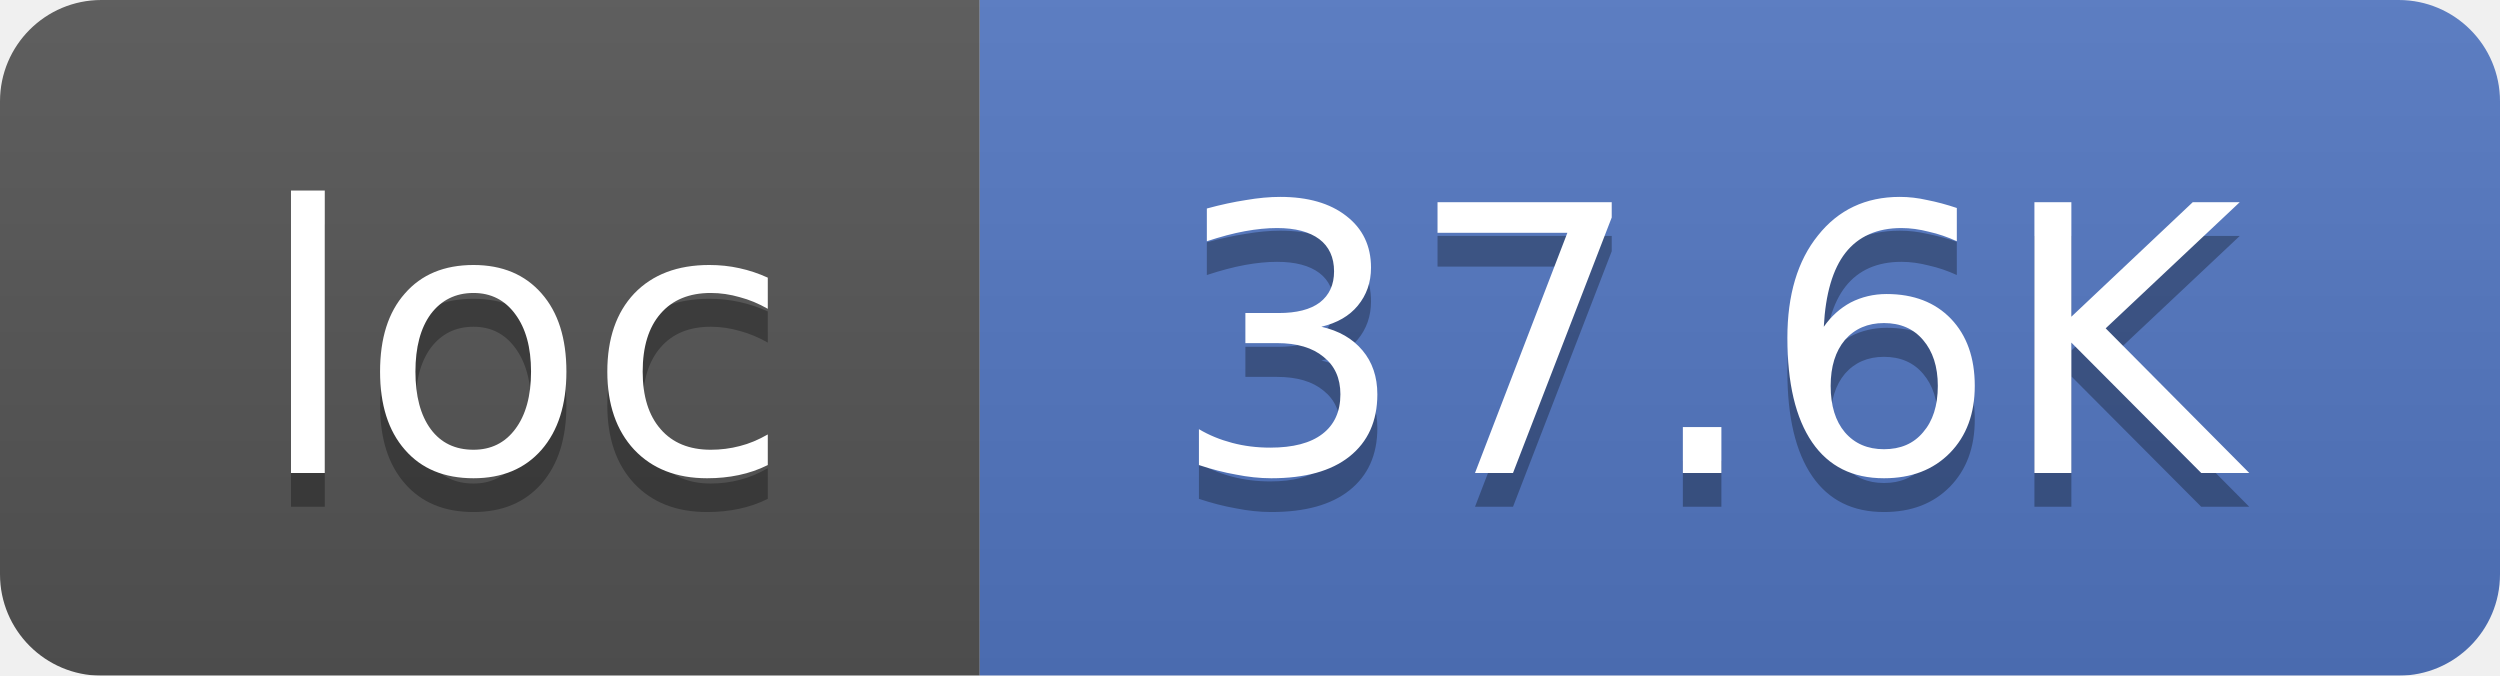
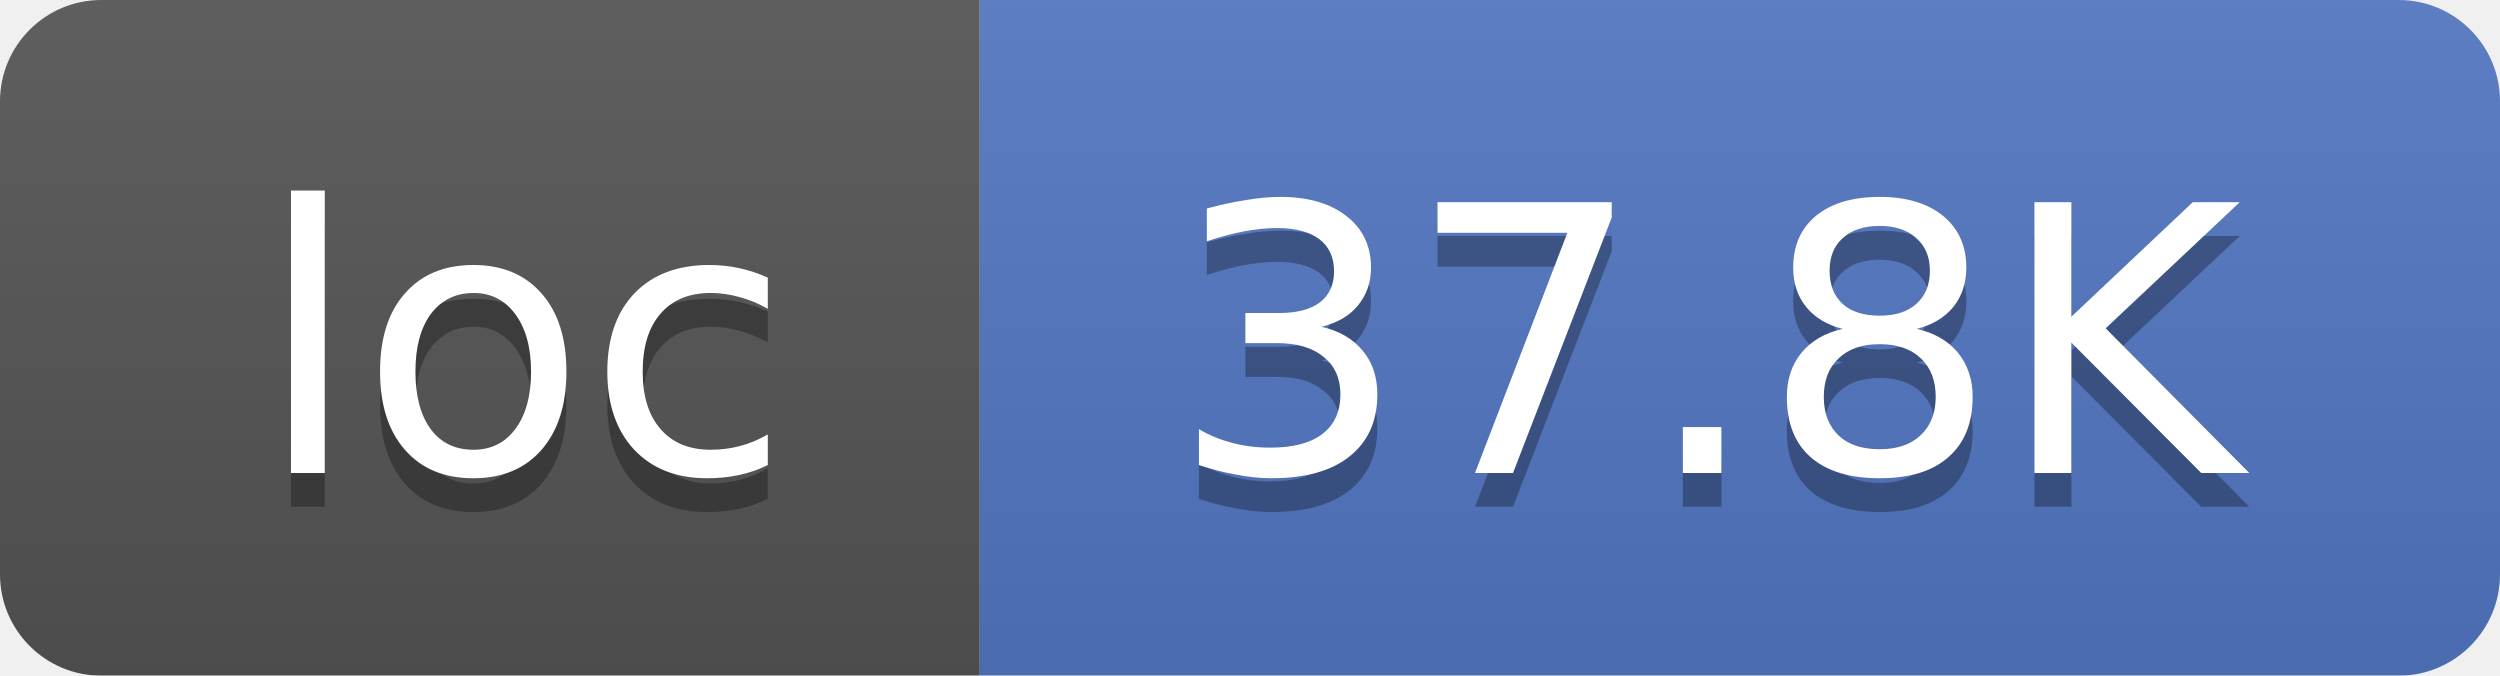
<svg xmlns="http://www.w3.org/2000/svg" width="74" height="20">
  <linearGradient id="smooth" x2="0" y2="100%">
    <stop offset="0" stop-color="#bbb" stop-opacity=".1" />
    <stop offset="1" stop-opacity=".1" />
  </linearGradient>
  <mask id="round">
    <rect width="74" height="20" rx="3" fill="#fff" />
  </mask>
  <g mask="url(#round)">
    <rect width="29" height="20" fill="#555" />
    <rect x="29" width="45" height="20" fill="#5277C3" />
    <rect width="74" height="20" fill="url(#smooth)" />
  </g>
  <g fill="#fff" text-anchor="middle" font-family="DejaVu Sans,Verdana,Geneva,sans-serif" font-size="11">
    <text x="15.5" y="15" fill="#010101" fill-opacity=".3">loc</text>
    <text x="15.5" y="14">loc</text>
-     <text x="50.5" y="15" fill="#010101" fill-opacity=".3">37.6K</text>
-     <text x="50.5" y="14">37.6K</text>
+     <text x="50.5" y="15" fill="#010101" fill-opacity=".3">37.8K</text>
+     <text x="50.5" y="14">37.8K</text>
  </g>
</svg>
